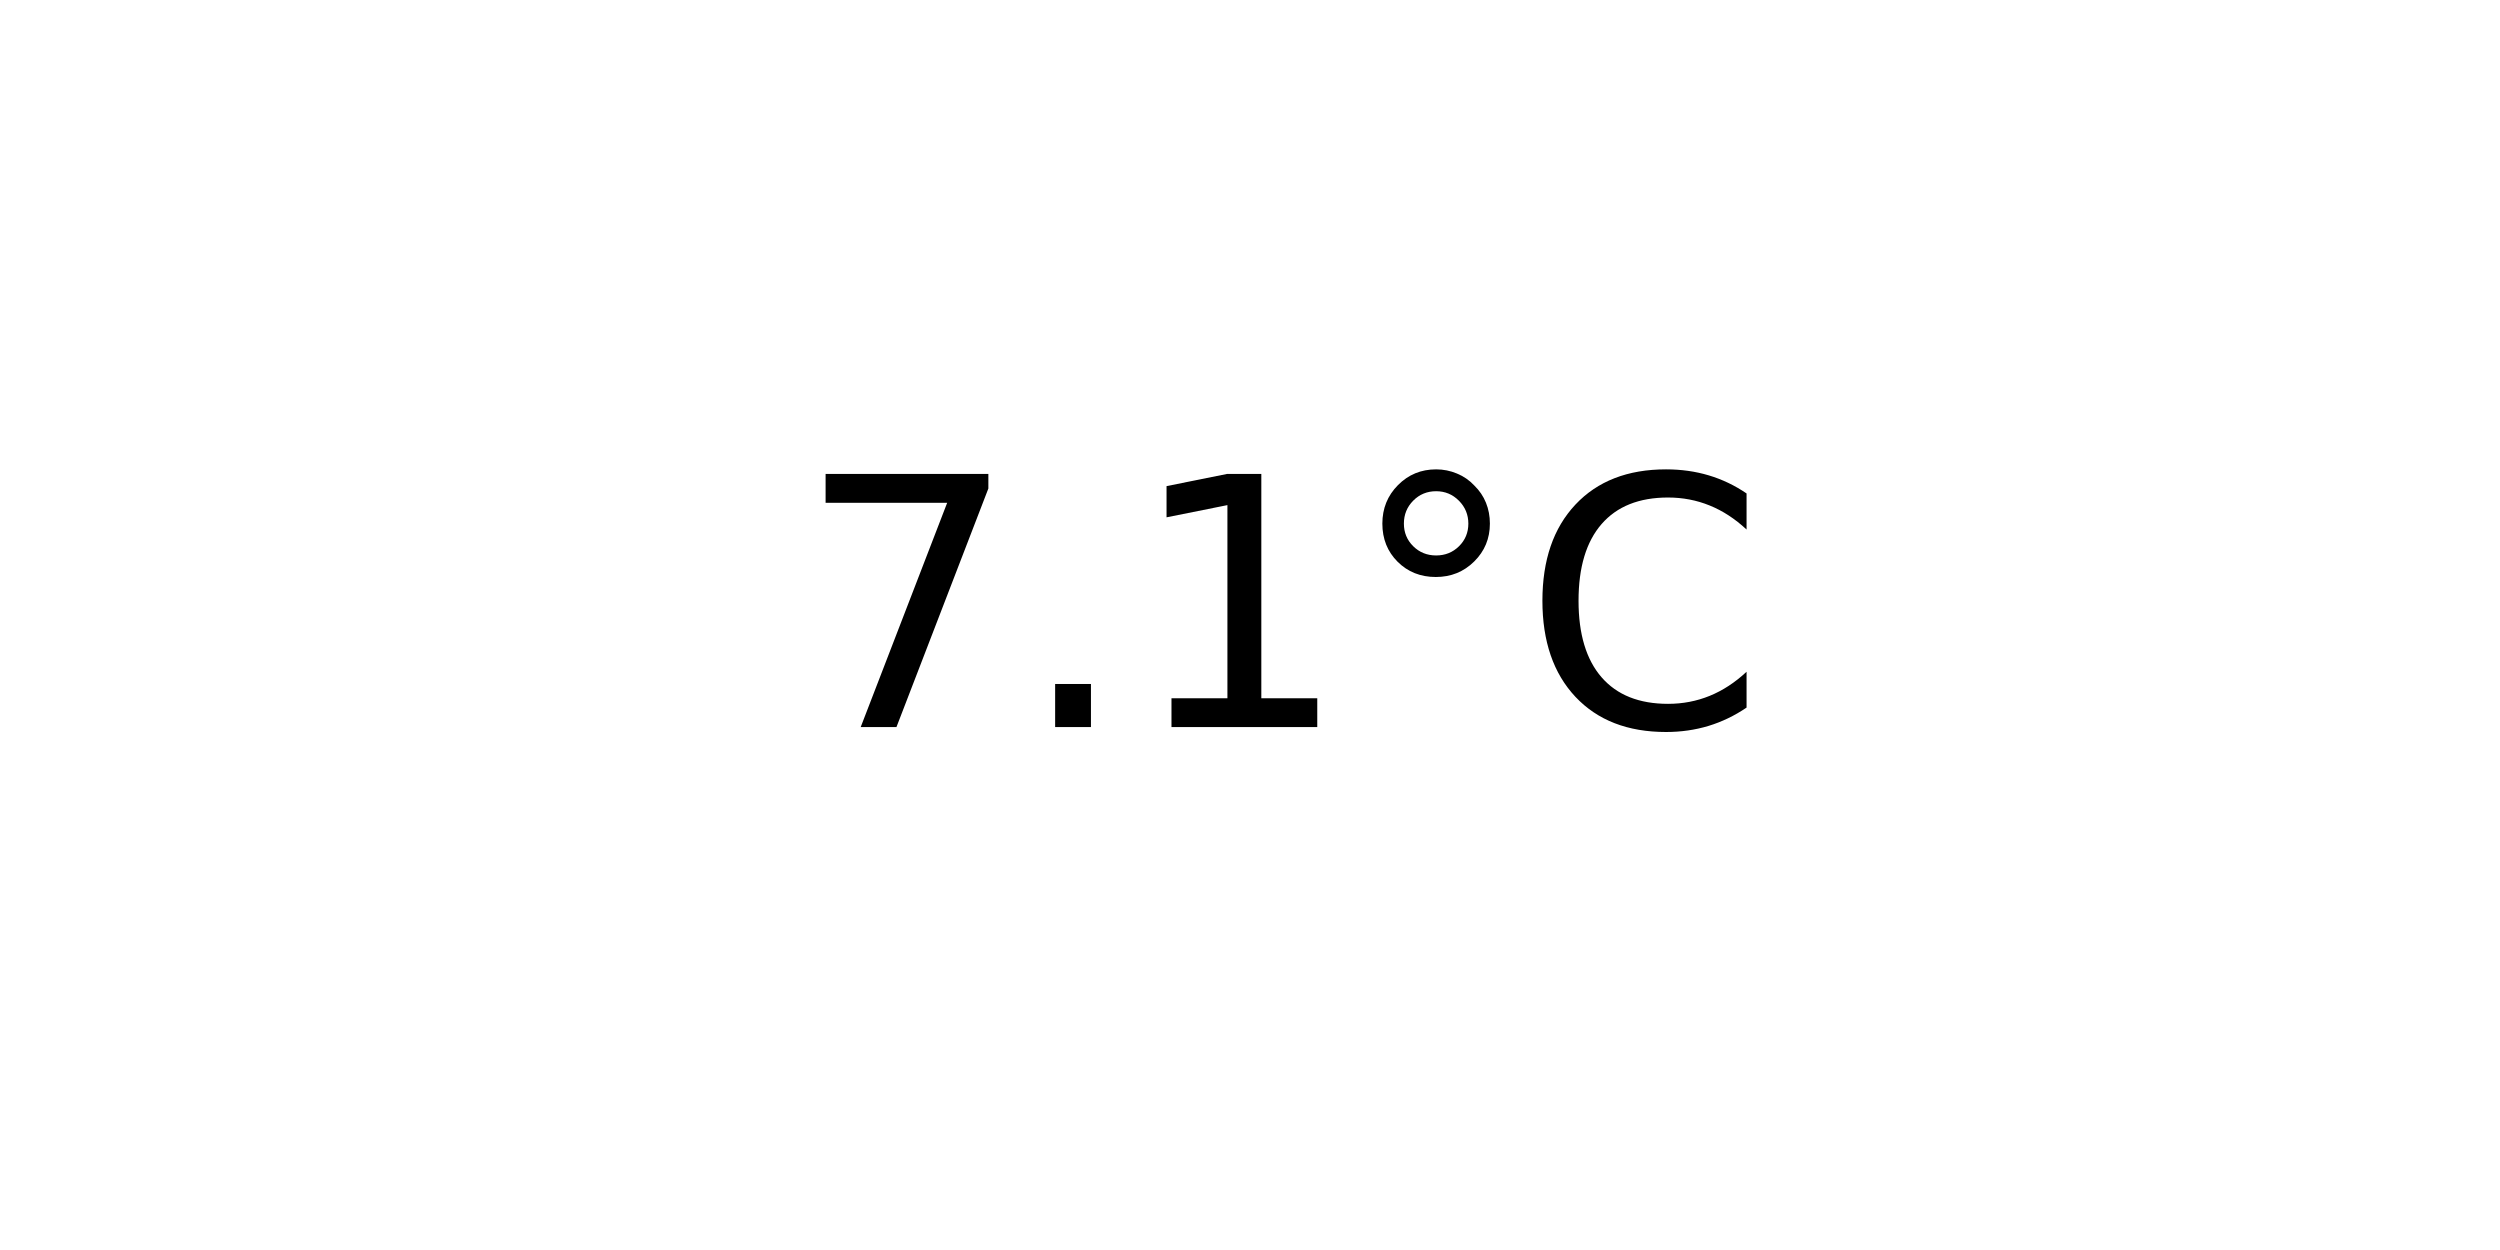
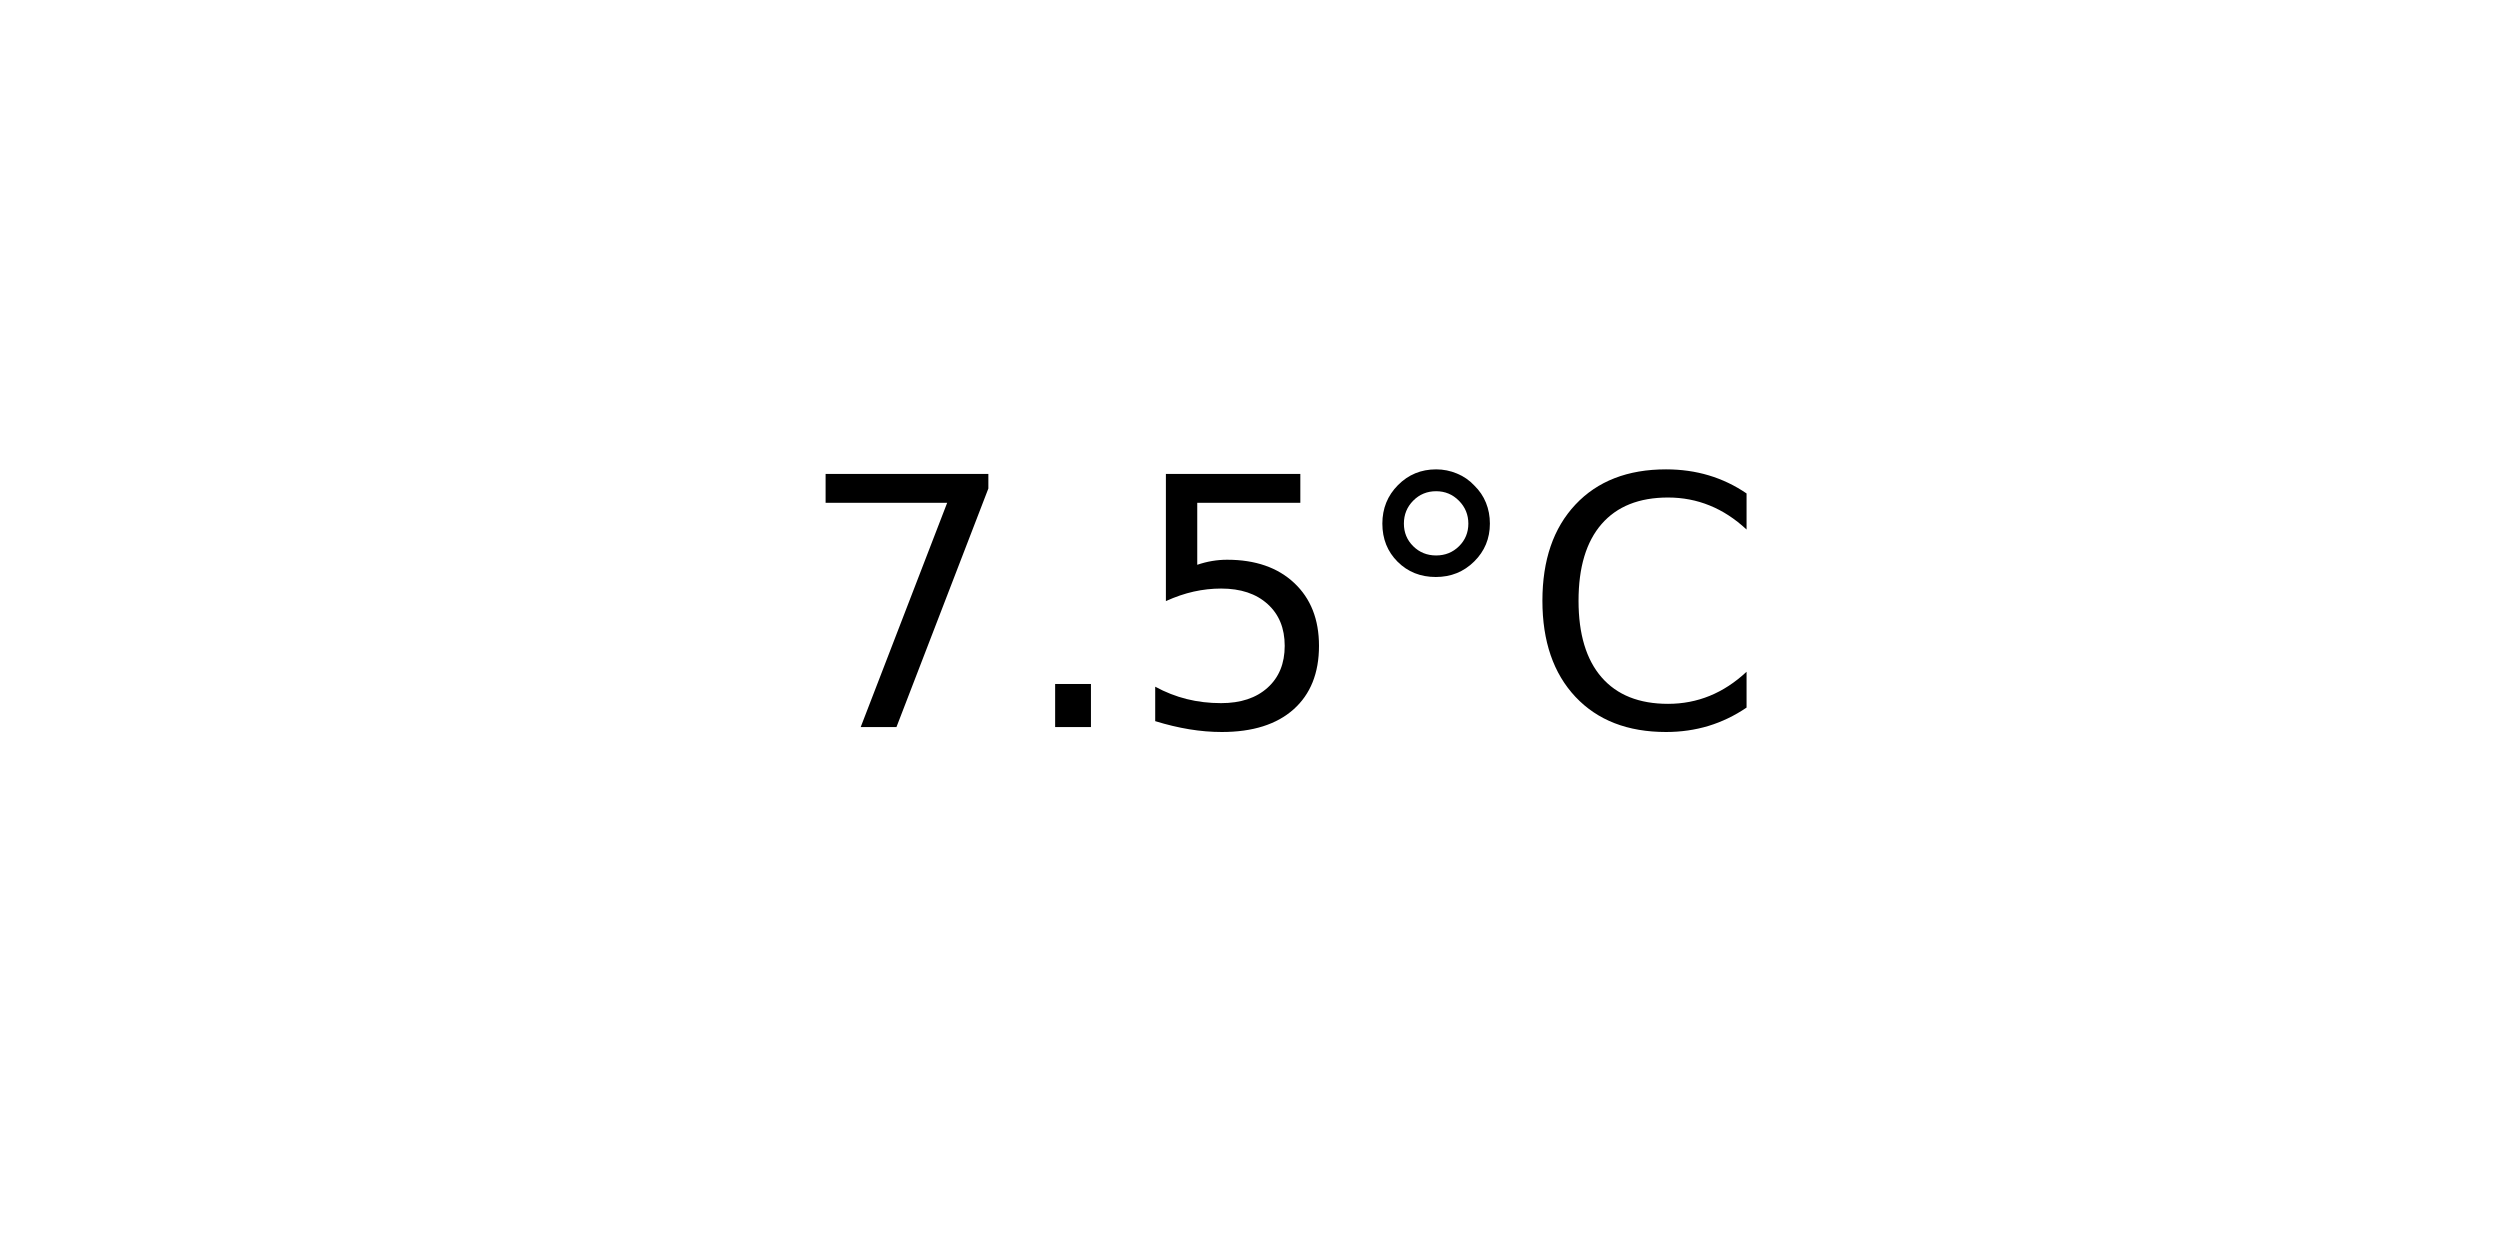
<svg xmlns="http://www.w3.org/2000/svg" xmlns:xlink="http://www.w3.org/1999/xlink" width="72pt" height="36pt" viewBox="0 0 72 36" version="1.1">
  <defs>
    <style type="text/css">*{stroke-linejoin: round; stroke-linecap: butt}</style>
  </defs>
  <g id="figure_1">
    <g id="axes_1">
      <g id="text_1">
        <g transform="translate(22.95703 20.93937) scale(0.1 -0.1)">
          <defs>
            <path id="DejaVuSans-37" d="M 525 4666  L 3525 4666  L 3525 4397  L 1831 0  L 1172 0  L 2766 4134  L 525 4134  L 525 4666  z " transform="scale(0.015625)" />
            <path id="DejaVuSans-2e" d="M 684 794  L 1344 794  L 1344 0  L 684 0  L 684 794  z " transform="scale(0.015625)" />
-             <path id="DejaVuSans-31" d="M 794 531  L 1825 531  L 1825 4091  L 703 3866  L 703 4441  L 1819 4666  L 2450 4666  L 2450 531  L 3481 531  L 3481 0  L 794 0  L 794 531  z " transform="scale(0.015625)" />
+             <path id="DejaVuSans-35" d="M 691 4666  L 3169 4666  L 3169 4134  L 1269 4134  L 1269 2991  Q 1406 3038 1543 3061  Q 1681 3084 1819 3084  Q 2600 3084 3056 2656  Q 3513 2228 3513 1497  Q 3513 744 3044 326  Q 2575 -91 1722 -91  Q 1428 -91 1123 -41  Q 819 9 494 109  L 494 744  Q 775 591 1075 516  Q 1375 441 1709 441  Q 2250 441 2565 725  Q 2881 1009 2881 1497  Q 2881 1984 2565 2268  Q 2250 2553 1709 2553  Q 1456 2553 1204 2497  Q 953 2441 691 2322  L 691 4666  z " transform="scale(0.015625)" />
            <path id="DejaVuSans-b0" d="M 1600 4347  Q 1350 4347 1178 4173  Q 1006 4000 1006 3750  Q 1006 3503 1178 3333  Q 1350 3163 1600 3163  Q 1850 3163 2022 3333  Q 2194 3503 2194 3750  Q 2194 3997 2020 4172  Q 1847 4347 1600 4347  z M 1600 4750  Q 1800 4750 1984 4673  Q 2169 4597 2303 4453  Q 2447 4313 2519 4134  Q 2591 3956 2591 3750  Q 2591 3338 2302 3052  Q 2013 2766 1594 2766  Q 1172 2766 890 3047  Q 609 3328 609 3750  Q 609 4169 896 4459  Q 1184 4750 1600 4750  z " transform="scale(0.015625)" />
            <path id="DejaVuSans-43" d="M 4122 4306  L 4122 3641  Q 3803 3938 3442 4084  Q 3081 4231 2675 4231  Q 1875 4231 1450 3742  Q 1025 3253 1025 2328  Q 1025 1406 1450 917  Q 1875 428 2675 428  Q 3081 428 3442 575  Q 3803 722 4122 1019  L 4122 359  Q 3791 134 3420 21  Q 3050 -91 2638 -91  Q 1578 -91 968 557  Q 359 1206 359 2328  Q 359 3453 968 4101  Q 1578 4750 2638 4750  Q 3056 4750 3426 4639  Q 3797 4528 4122 4306  z " transform="scale(0.015625)" />
          </defs>
          <use xlink:href="#DejaVuSans-37" />
          <use xlink:href="#DejaVuSans-2e" x="63.623" />
-           <use xlink:href="#DejaVuSans-31" x="95.41" />
+           <use xlink:href="#DejaVuSans-35" x="95.41" />
          <use xlink:href="#DejaVuSans-b0" x="159.033" />
          <use xlink:href="#DejaVuSans-43" x="209.033" />
        </g>
      </g>
    </g>
  </g>
</svg>
